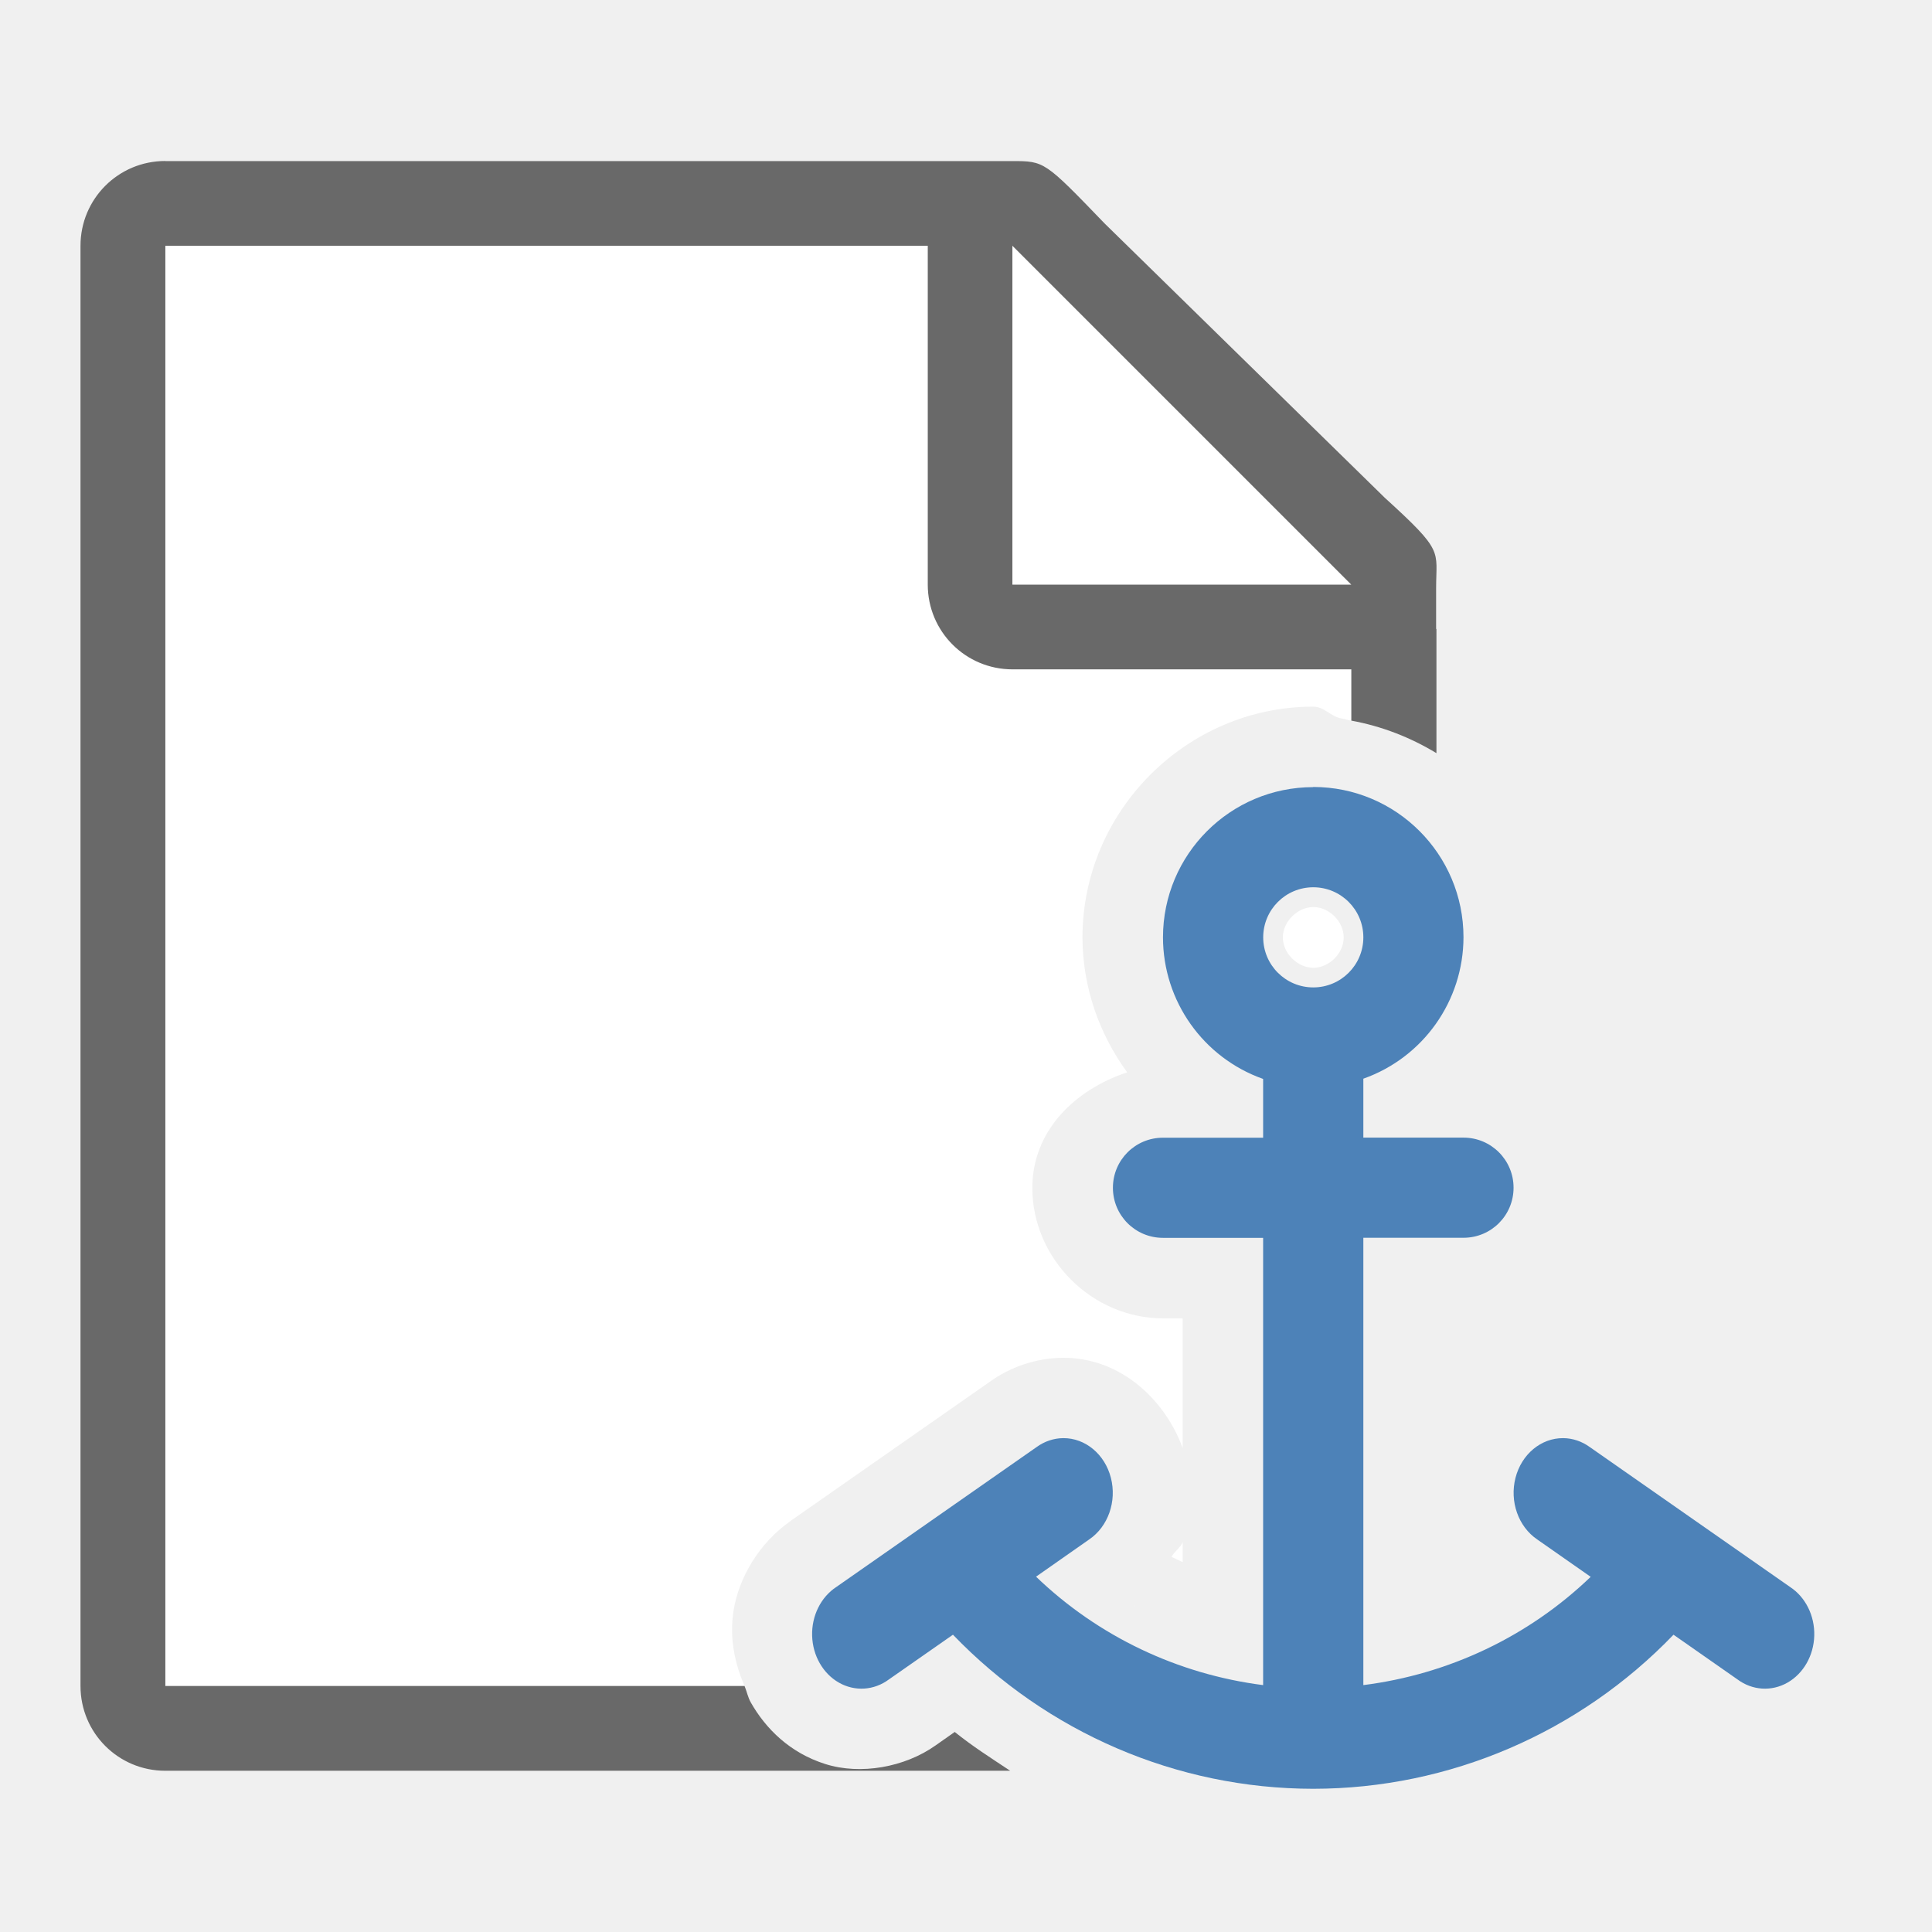
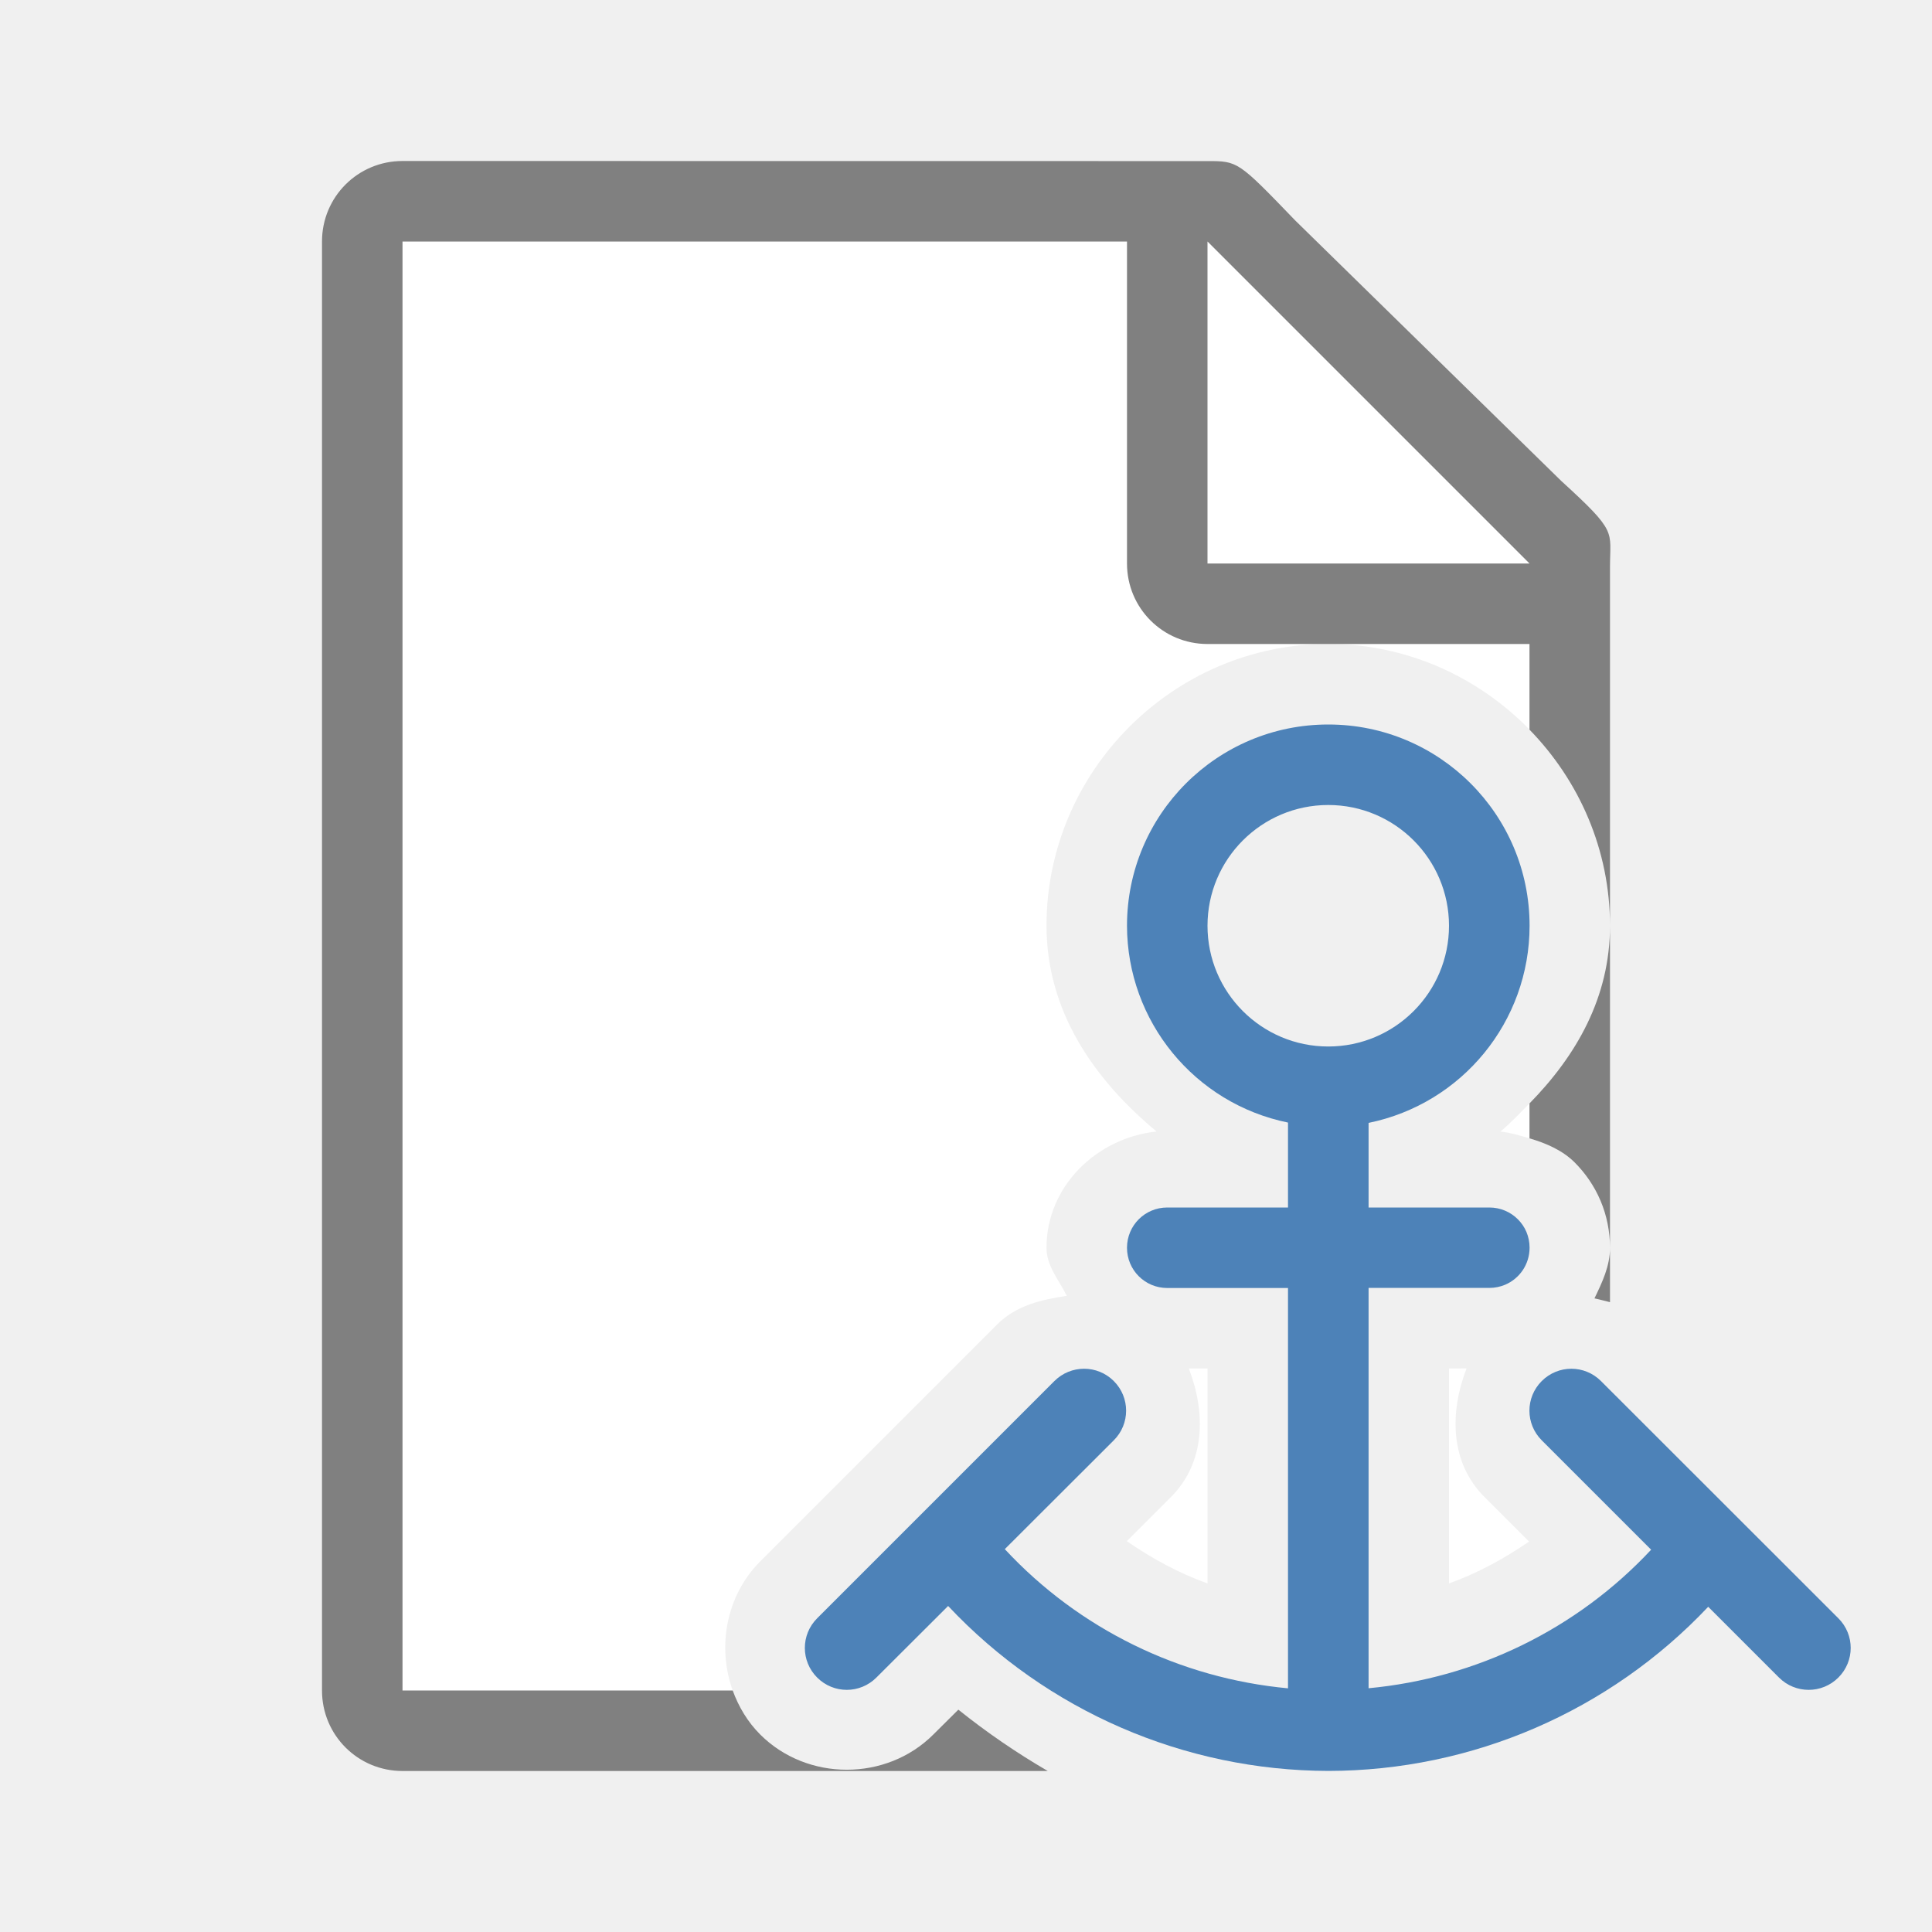
- <svg xmlns="http://www.w3.org/2000/svg" version="1.1" viewBox="0 0 24 24">
-   <path d="m2.053 3.053v17.891h7.195c-0.119-0.282-0.188-0.589-0.137-0.926 0.063-0.417 0.323-0.857 0.713-1.125l-0.006 0.002 2.473-1.727c0.259-0.188 0.58-0.298 0.91-0.301 0.739-0.005 1.284 0.548 1.49 1.121v-1.611h-0.244c-0.881 0-1.623-0.74-1.623-1.621 0-0.71 0.531-1.221 1.178-1.435-0.348-0.479-0.554-1.058-0.555-1.676 0-1.571 1.296-2.867 2.867-2.867 0.138 0 0.222 0.129 0.355 0.148 0.04 0.006 0.076 0.02 0.115 0.027v-1.977l-4.209-3.924h-10.523zm14.262 8.215c-0.197 0-0.379 0.18-0.379 0.377 0 0.197 0.182 0.377 0.379 0.377 0.197 0 0.377-0.18 0.377-0.377 0-0.197-0.18-0.377-0.377-0.377zm-1.623 7.887c-0.026 0.07-0.103 0.117-0.139 0.184 0.046 0.024 0.092 0.044 0.139 0.066v-0.25zm-0.586 0.789-0.01 0.006c-0.001 9e-4 -6.53e-4 0.003-0.002 0.004l0.012-0.01z" fill="#fff" />
-   <path d="m2.053 2c-0.583 0-1.053 0.47-1.053 1.053v17.891c0 0.583 0.47 1.053 1.053 1.053h2.744 7.752c-0.234-0.155-0.47-0.305-0.689-0.482l-0.236 0.166c-0.385 0.274-0.937 0.371-1.373 0.232-0.436-0.138-0.737-0.435-0.924-0.764-0.036-0.063-0.05-0.138-0.078-0.205h-3.486-3.709v-17.891h9.471v4.209c0 0.583 0.47 1.053 1.053 1.053h4.209v0.637c0.382 0.07 0.737 0.21 1.057 0.404v-1.545l-0.004 0.004v-0.289-0.221c0-0.474 0.104-0.447-0.637-1.121l-3.481-3.408c-0.747-0.775-0.747-0.775-1.15-0.775h-0.35-0.697-9.471z" fill="#696969" />
-   <g transform="matrix(1.0524 0 0 1.0524 -3.2096 -1.1567)" fill-rule="evenodd" stroke-width=".95">
-     <path d="m15 8h4l-4-4z" fill="#fff" stroke-width=".95" />
-   </g>
-   <path d="m16.314 9.778a1.867 1.867 0 0 0-1.867 1.867 1.867 1.867 0 0 0 1.244 1.758v0.73h-1.244c-0.345 0-0.622 0.278-0.622 0.622s0.278 0.622 0.622 0.622h1.244v5.556c-1.06-0.135-2.049-0.605-2.821-1.347l0.661-0.463a0.612 0.679 0 0 0-0.323-1.258 0.612 0.679 0 0 0-0.331 0.111l-2.488 1.738a0.613 0.679 0 1 0 0.654 1.148l0.795-0.555c1.167 1.213 2.777 1.913 4.475 1.914 1.698-9.33e-4 3.309-0.701 4.476-1.914l0.794 0.555a0.613 0.679 0 1 0 0.654-1.148l-2.488-1.738a0.612 0.679 0 0 0-0.331-0.111 0.612 0.679 0 0 0-0.323 1.258l0.665 0.465c-0.772 0.742-1.764 1.211-2.824 1.345v-5.557h1.244c0.345 0 0.622-0.278 0.622-0.622s-0.278-0.622-0.622-0.622h-1.244v-0.732a1.867 1.867 0 0 0 1.244-1.757 1.867 1.867 0 0 0-1.867-1.867zm0 1.244a0.622 0.622 0 0 1 0.622 0.622 0.622 0.622 0 0 1-0.622 0.622 0.622 0.622 0 0 1-0.622-0.622 0.622 0.622 0 0 1 0.622-0.622z" fill="#4d82b8" stroke-width=".622" />
+ <svg xmlns="http://www.w3.org/2000/svg" viewBox="0 0 24 24">
+   <path d="m5 3v18h4.102c-.195-.541-.083-1.178.342-1.604l2.947-2.947c.234-.234.551-.305.861-.352-.097-.197-.252-.367-.252-.598 0-.762.622-1.364 1.367-1.443-.778-.648-1.365-1.491-1.367-2.555a1 1 0 0 0 0-.002c0-1.921 1.579-3.5 3.5-3.5.977 0 1.863.411 2.5 1.064v-2.336l-4-3.729zm14 10.707c-.117.119-.232.241-.361.35.125.013.243.049.361.084zm-4.232 3.293c.211.547.209 1.166-.225 1.6l-.545.545c.317.218.641.395 1.002.525v-2.67zm3.232 0v2.67c.358-.129.679-.304.994-.52l-.551-.551c-.433-.433-.436-1.052-.225-1.6z" fill="#fff" />
+   <path d="m5 2c-.554 0-1 .446-1 1v18c0 .554.446 1 1 1h8.016c-.387-.225-.758-.479-1.111-.762l-.311.309c-.583.583-1.567.583-2.15 0-.158-.158-.269-.346-.342-.547h-4.102v-18h9v4c0 .554.446 1 1 1h1.5 2.5v1.064c.616.632 1 1.491 1 2.436v-.609-3.641-.209c0-.451.098-.425-.605-1.066l-3.307-3.238c-.71-.737-.71-.736-1.094-.736h-.332-.662zm15 9.5c-0.0.886-.416 1.612-1 2.207v.434c.211.062.41.149.561.299.129.129.243.29.322.477.077.182.117.382.117.584zm0 4c0 .23-.098.431-.193.629.065.013.128.032.193.047z" fill="#808080" />
+   <path d="m15 7h4l-4-4z" fill="#fff" fill-rule="evenodd" />
+   <path d="m16.5 9c-1.381 0-2.5 1.119-2.5 2.5.002 1.186.838 2.208 2 2.445v.055 1h-1.5c-.277 0-.5.223-.5.5s.223.5.5.5h1.5v4.973c-1.34-.125-2.594-.734-3.518-1.729l1.354-1.352c.204-.204.204-.532 0-.736-.204-.204-.534-.204-.738 0l-2.947 2.947c-.204.204-.204.532 0 .736.204.204.532.204.736 0l.891-.889c1.225 1.304 2.934 2.045 4.723 2.049 1.786-.002 3.493-.74 4.719-2.039l.879.879c.204.204.534.204.738 0 .204-.204.204-.532 0-.736l-2.949-2.947c-.204-.204-.532-.204-.736 0-.204.204-.204.532 0 .736l1.359 1.359c-.923.989-2.174 1.596-3.51 1.721v-4.973h1.5c.069 0 .135-.014.195-.039.18-.076.305-.253.305-.461 0-.069-.014-.135-.039-.195-.025-.06-.062-.113-.107-.158-.09-.09-.215-.146-.354-.146h-1.5v-1-.051c1.164-.238 2-1.261 2-2.449 0-1.381-1.119-2.5-2.5-2.5zm0 1c.828 0 1.5.672 1.5 1.5s-.672 1.5-1.5 1.5-1.5-.672-1.5-1.5.672-1.5 1.5-1.5z" fill="#4d82b8" stroke-width=".622" />
</svg>
